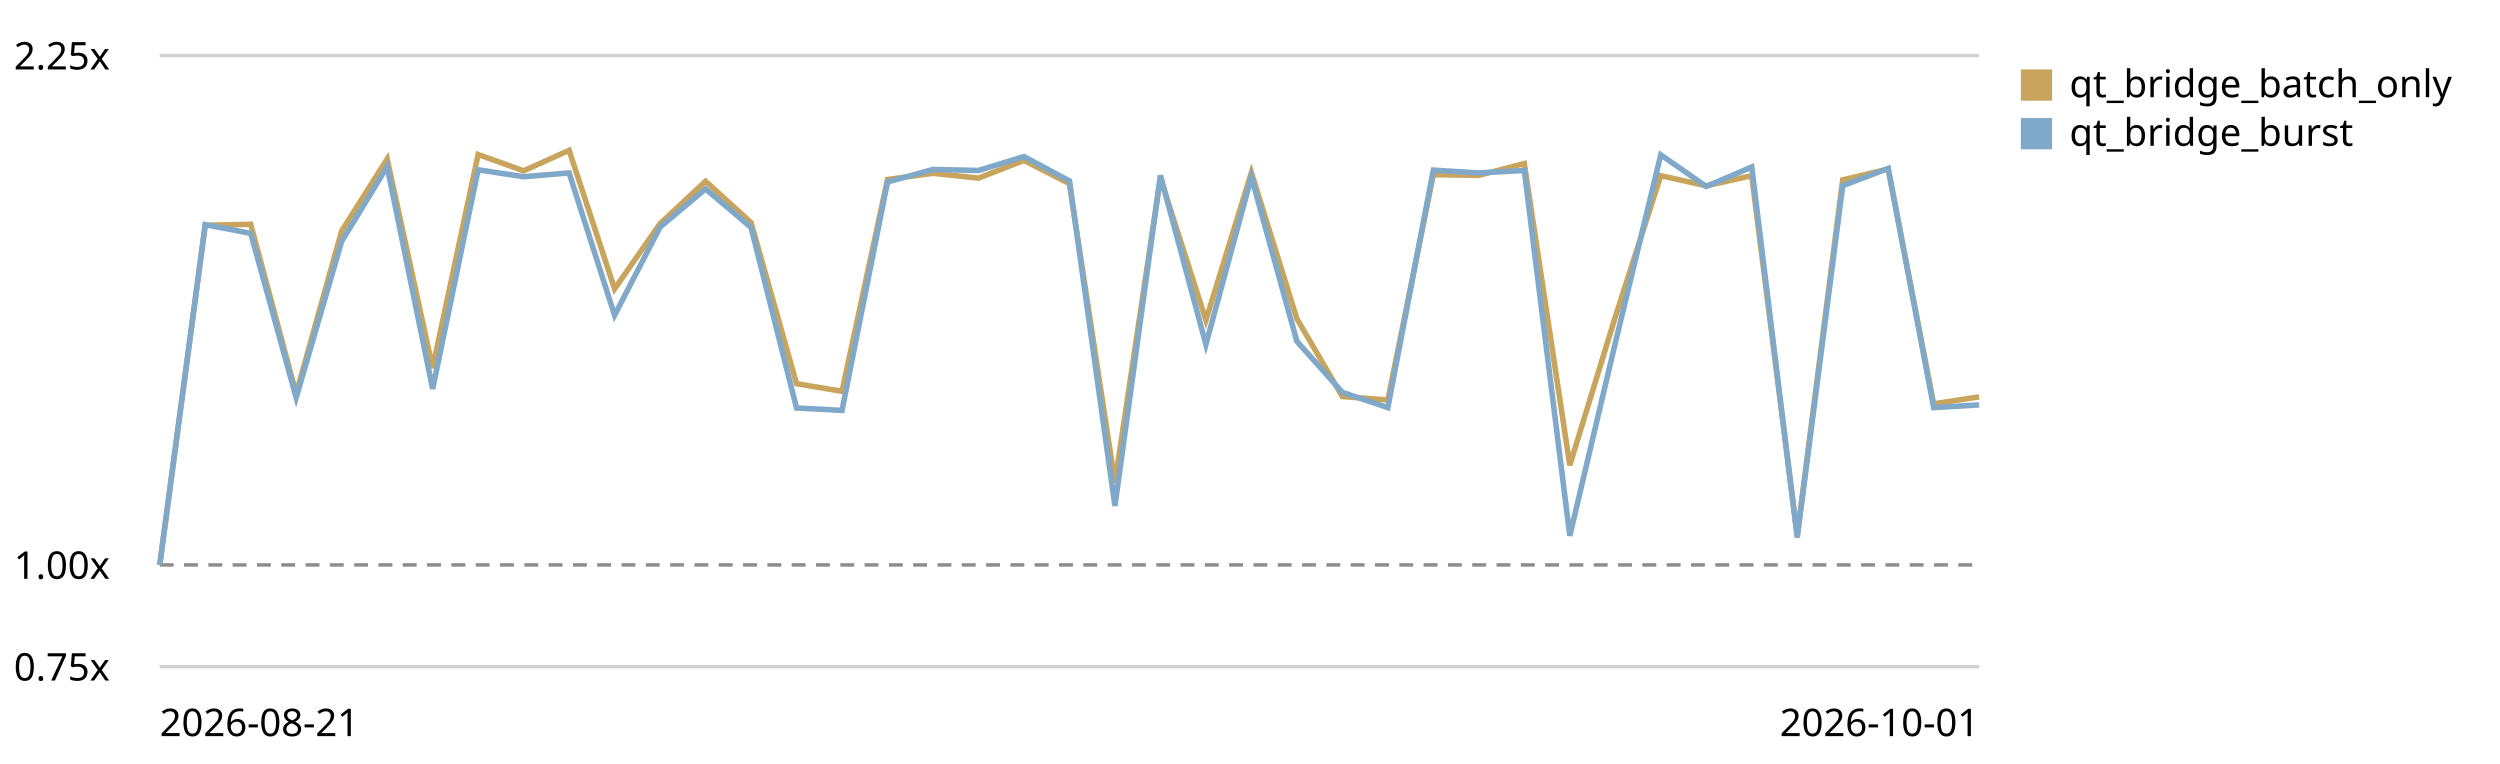
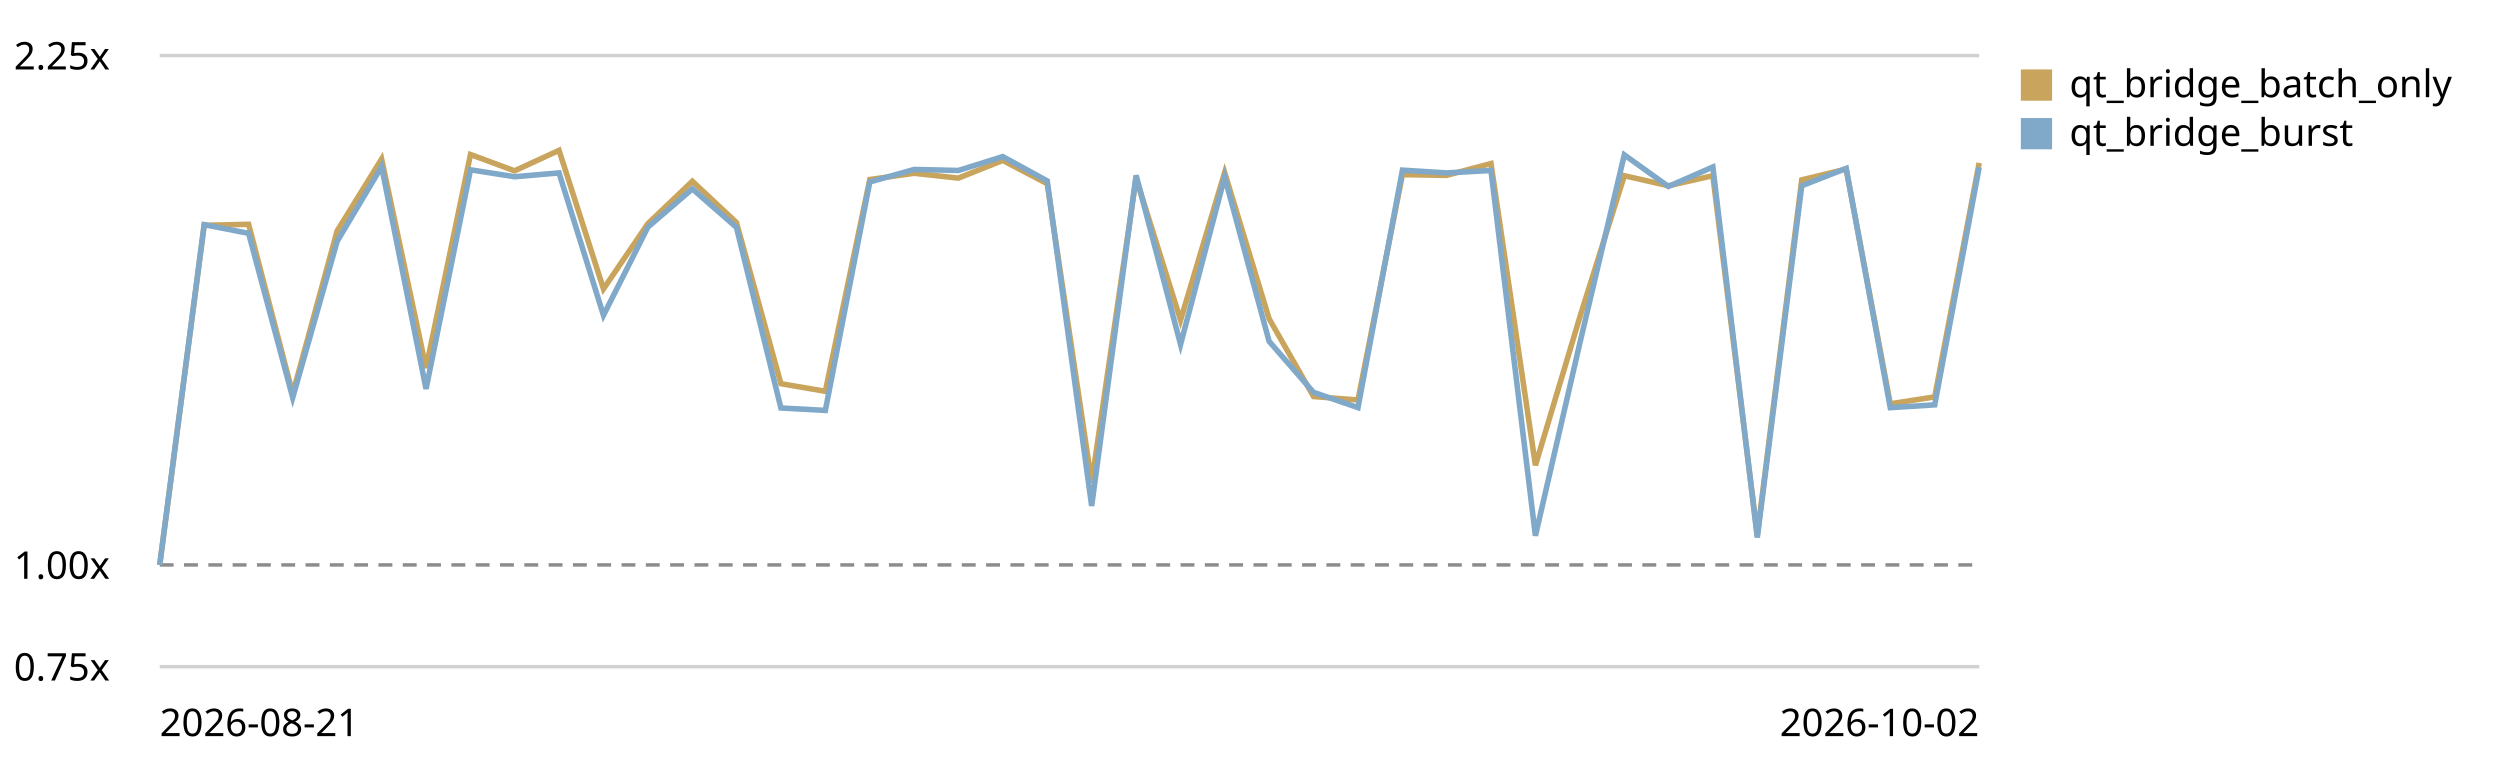
<svg xmlns="http://www.w3.org/2000/svg" viewBox="0 0 720 220" role="img" aria-label="Qt bridge (buffer + coalesced flush) trend, relative to the first recorded run">
  <style>text{font:11px system-ui,sans-serif;fill:currentColor}.grid{stroke:currentColor;stroke-opacity:.18}.base{stroke:currentColor;stroke-opacity:.45;stroke-dasharray:4 3}</style>
  <line class="grid" x1="46" y1="192.0" x2="570" y2="192.0" />
  <text x="4" y="196.0">0.75x</text>
  <line class="base" x1="46" y1="162.7" x2="570" y2="162.7" />
  <text x="4" y="166.7">1.00x</text>
  <line class="grid" x1="46" y1="16.0" x2="570" y2="16.0" />
  <text x="4" y="20.0">2.25x</text>
-   <path d="M46.0,162.7 L59.1,64.9 L72.2,64.6 L85.3,113.4 L98.4,66.5 L111.5,45.8 L124.6,106.0 L137.7,44.5 L150.8,49.2 L163.9,43.3 L177.0,83.2 L190.1,64.4 L203.2,52.2 L216.3,64.1 L229.4,110.5 L242.5,112.7 L255.6,51.7 L268.7,49.9 L281.8,51.3 L294.9,46.2 L308.0,52.9 L321.1,139.0 L334.2,51.3 L347.3,92.2 L360.4,49.7 L373.5,91.8 L386.6,114.2 L399.7,115.2 L412.8,50.3 L425.9,50.5 L439.0,47.1 L452.1,134.0 L465.2,91.3 L478.3,50.6 L491.4,53.5 L504.5,50.6 L517.6,154.1 L530.7,51.8 L543.8,48.7 L556.9,116.3 L570.0,114.3" fill="none" stroke="#c8a45c" stroke-width="1.6" />
+   <path d="M46.0,162.7 L58.8,64.9 L71.6,64.6 L84.3,113.4 L97.1,66.5 L109.9,45.8 L122.7,106.0 L135.5,44.5 L148.2,49.2 L161.0,43.3 L173.8,83.2 L186.6,64.4 L199.4,52.2 L212.1,64.1 L224.9,110.5 L237.7,112.7 L250.5,51.7 L263.3,49.9 L276.0,51.3 L288.8,46.2 L301.6,52.9 L314.4,139.0 L327.2,51.3 L340.0,92.2 L352.7,49.7 L365.5,91.8 L378.3,114.2 L391.1,115.2 L403.9,50.3 L416.6,50.5 L429.4,47.1 L442.2,134.0 L455.0,91.3 L467.8,50.6 L480.5,53.5 L493.3,50.6 L506.1,154.1 L518.9,51.8 L531.7,48.7 L544.4,116.3 L557.2,114.3 L570.0,46.9" fill="none" stroke="#c8a45c" stroke-width="1.6" />
  <rect x="582" y="20" width="9" height="9" fill="#c8a45c" />
  <text x="596" y="28">qt_bridge_batch_only</text>
-   <path d="M46.0,162.7 L59.1,64.7 L72.2,67.2 L85.3,114.5 L98.4,69.5 L111.5,48.0 L124.6,112.0 L137.7,48.9 L150.8,50.9 L163.9,49.8 L177.0,90.8 L190.1,65.4 L203.2,54.4 L216.3,65.5 L229.4,117.5 L242.5,118.2 L255.6,52.4 L268.7,48.8 L281.8,49.1 L294.9,45.1 L308.0,52.1 L321.1,145.7 L334.2,50.5 L347.3,99.2 L360.4,51.0 L373.5,98.3 L386.6,113.0 L399.7,117.4 L412.8,49.0 L425.9,49.8 L439.0,49.1 L452.1,154.3 L465.2,98.8 L478.3,44.6 L491.4,53.7 L504.5,48.1 L517.6,154.8 L530.7,53.5 L543.8,48.5 L556.9,117.4 L570.0,116.6" fill="none" stroke="#7fa8c9" stroke-width="1.6" />
+   <path d="M46.0,162.7 L58.8,64.7 L71.6,67.2 L84.3,114.5 L97.1,69.5 L109.9,48.0 L122.7,112.0 L135.5,48.9 L148.2,50.9 L161.0,49.8 L173.8,90.8 L186.6,65.4 L199.4,54.4 L212.1,65.5 L224.9,117.5 L237.7,118.2 L250.5,52.4 L263.3,48.8 L276.0,49.1 L288.8,45.1 L301.6,52.1 L314.4,145.7 L327.2,50.5 L340.0,99.2 L352.7,51.0 L365.5,98.3 L378.3,113.0 L391.1,117.4 L403.9,49.0 L416.6,49.8 L429.4,49.1 L442.2,154.3 L455.0,98.8 L467.8,44.6 L480.5,53.7 L493.3,48.1 L506.1,154.8 L518.9,53.5 L531.7,48.5 L544.4,117.4 L557.2,116.6 L570.0,48.2" fill="none" stroke="#7fa8c9" stroke-width="1.6" />
  <rect x="582" y="34" width="9" height="9" fill="#7fa8c9" />
  <text x="596" y="42">qt_bridge_burst</text>
  <text x="46" y="212">2026-08-21</text>
-   <text x="570" y="212" text-anchor="end">2026-10-01</text>
+   <text x="570" y="212" text-anchor="end">2026-10-02</text>
</svg>
